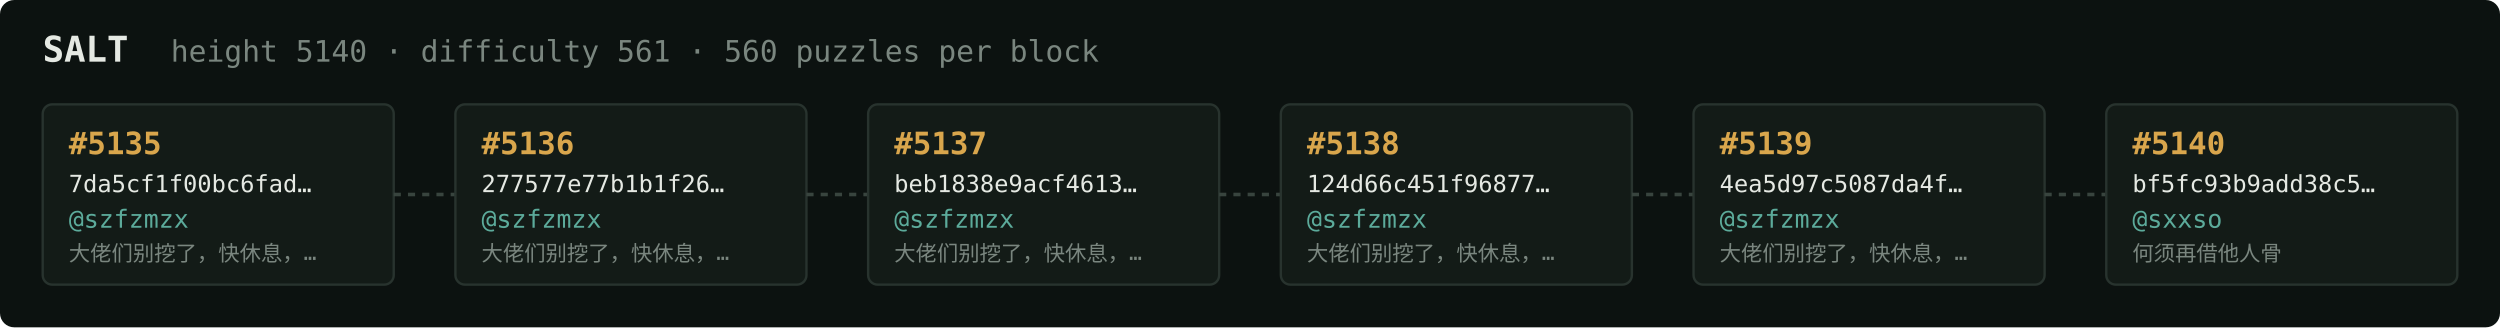
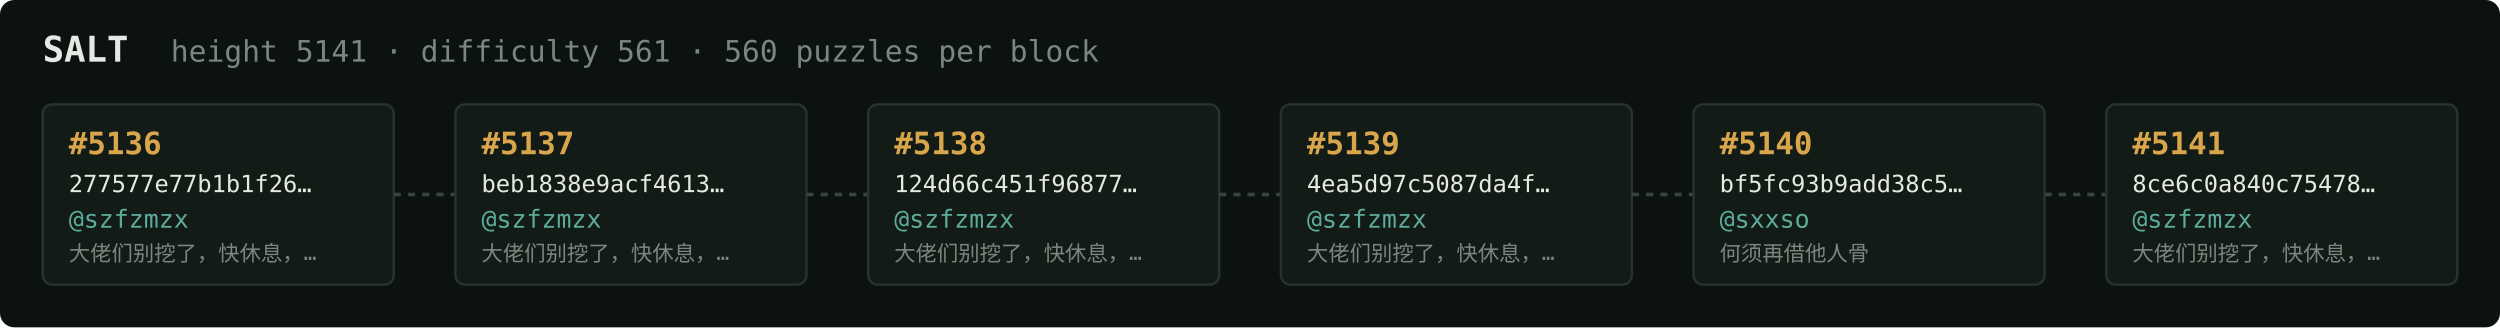
<svg xmlns="http://www.w3.org/2000/svg" width="1054" height="138" viewBox="0 0 1054 138" font-family="ui-monospace,SFMono-Regular,Menlo,monospace">
  <rect fill="#0c1210" width="1054" height="138" rx="6" />
  <text x="18" y="26" fill="#e5e9e3" font-size="15" font-weight="700">SALT</text>
-   <text x="72" y="26" fill="#7a867f" font-size="12.5">height 5140 · difficulty 561 · 560 puzzles per block</text>
+   <text x="72" y="26" fill="#7a867f" font-size="12.5">height 5141 · difficulty 561 · 560 puzzles per block</text>
  <rect x="18" y="44" width="148" height="76" rx="4" fill="#131b17" stroke="#28332e" stroke-width="1" />
-   <text x="29" y="65" fill="#d9a64c" font-size="13" font-weight="700">#5135</text>
-   <text x="29" y="81" fill="#e5e9e3" font-size="10">7da5cf1f00bc6fad…</text>
+   <text x="29" y="65" fill="#d9a64c" font-size="13" font-weight="700">#5136</text>
+   <text x="29" y="81" fill="#e5e9e3" font-size="10">277577e77b1b1f26…</text>
  <text x="29" y="96" fill="#5cab9b" font-size="10.5">@szfzmzx</text>
  <text x="29" y="110" fill="#7a867f" font-size="9">大佬们别挖了，快休息，…</text>
  <line x1="166" y1="82.0" x2="192" y2="82.0" stroke="#38443e" stroke-width="1.5" stroke-dasharray="3 3" />
  <rect x="192" y="44" width="148" height="76" rx="4" fill="#131b17" stroke="#28332e" stroke-width="1" />
-   <text x="203" y="65" fill="#d9a64c" font-size="13" font-weight="700">#5136</text>
-   <text x="203" y="81" fill="#e5e9e3" font-size="10">277577e77b1b1f26…</text>
+   <text x="203" y="65" fill="#d9a64c" font-size="13" font-weight="700">#5137</text>
+   <text x="203" y="81" fill="#e5e9e3" font-size="10">beb1838e9acf4613…</text>
  <text x="203" y="96" fill="#5cab9b" font-size="10.5">@szfzmzx</text>
  <text x="203" y="110" fill="#7a867f" font-size="9">大佬们别挖了，快休息，…</text>
  <line x1="340" y1="82.0" x2="366" y2="82.0" stroke="#38443e" stroke-width="1.5" stroke-dasharray="3 3" />
  <rect x="366" y="44" width="148" height="76" rx="4" fill="#131b17" stroke="#28332e" stroke-width="1" />
-   <text x="377" y="65" fill="#d9a64c" font-size="13" font-weight="700">#5137</text>
-   <text x="377" y="81" fill="#e5e9e3" font-size="10">beb1838e9acf4613…</text>
+   <text x="377" y="65" fill="#d9a64c" font-size="13" font-weight="700">#5138</text>
+   <text x="377" y="81" fill="#e5e9e3" font-size="10">124d66c451f96877…</text>
  <text x="377" y="96" fill="#5cab9b" font-size="10.5">@szfzmzx</text>
  <text x="377" y="110" fill="#7a867f" font-size="9">大佬们别挖了，快休息，…</text>
  <line x1="514" y1="82.0" x2="540" y2="82.0" stroke="#38443e" stroke-width="1.5" stroke-dasharray="3 3" />
  <rect x="540" y="44" width="148" height="76" rx="4" fill="#131b17" stroke="#28332e" stroke-width="1" />
-   <text x="551" y="65" fill="#d9a64c" font-size="13" font-weight="700">#5138</text>
-   <text x="551" y="81" fill="#e5e9e3" font-size="10">124d66c451f96877…</text>
+   <text x="551" y="65" fill="#d9a64c" font-size="13" font-weight="700">#5139</text>
+   <text x="551" y="81" fill="#e5e9e3" font-size="10">4ea5d97c5087da4f…</text>
  <text x="551" y="96" fill="#5cab9b" font-size="10.5">@szfzmzx</text>
  <text x="551" y="110" fill="#7a867f" font-size="9">大佬们别挖了，快休息，…</text>
  <line x1="688" y1="82.0" x2="714" y2="82.0" stroke="#38443e" stroke-width="1.5" stroke-dasharray="3 3" />
  <rect x="714" y="44" width="148" height="76" rx="4" fill="#131b17" stroke="#28332e" stroke-width="1" />
-   <text x="725" y="65" fill="#d9a64c" font-size="13" font-weight="700">#5139</text>
-   <text x="725" y="81" fill="#e5e9e3" font-size="10">4ea5d97c5087da4f…</text>
-   <text x="725" y="96" fill="#5cab9b" font-size="10.5">@szfzmzx</text>
-   <text x="725" y="110" fill="#7a867f" font-size="9">大佬们别挖了，快休息，…</text>
+   <text x="725" y="65" fill="#d9a64c" font-size="13" font-weight="700">#5140</text>
+   <text x="725" y="81" fill="#e5e9e3" font-size="10">bf5fc93b9add38c5…</text>
+   <text x="725" y="96" fill="#5cab9b" font-size="10.5">@sxxso</text>
+   <text x="725" y="110" fill="#7a867f" font-size="9">何须再借他人骨</text>
  <line x1="862" y1="82.0" x2="888" y2="82.0" stroke="#38443e" stroke-width="1.5" stroke-dasharray="3 3" />
  <rect x="888" y="44" width="148" height="76" rx="4" fill="#131b17" stroke="#28332e" stroke-width="1" />
-   <text x="899" y="65" fill="#d9a64c" font-size="13" font-weight="700">#5140</text>
-   <text x="899" y="81" fill="#e5e9e3" font-size="10">bf5fc93b9add38c5…</text>
-   <text x="899" y="96" fill="#5cab9b" font-size="10.5">@sxxso</text>
-   <text x="899" y="110" fill="#7a867f" font-size="9">何须再借他人骨</text>
+   <text x="899" y="65" fill="#d9a64c" font-size="13" font-weight="700">#5141</text>
+   <text x="899" y="81" fill="#e5e9e3" font-size="10">8ce6c0a840c75478…</text>
+   <text x="899" y="96" fill="#5cab9b" font-size="10.5">@szfzmzx</text>
+   <text x="899" y="110" fill="#7a867f" font-size="9">大佬们别挖了，快休息，…</text>
</svg>
